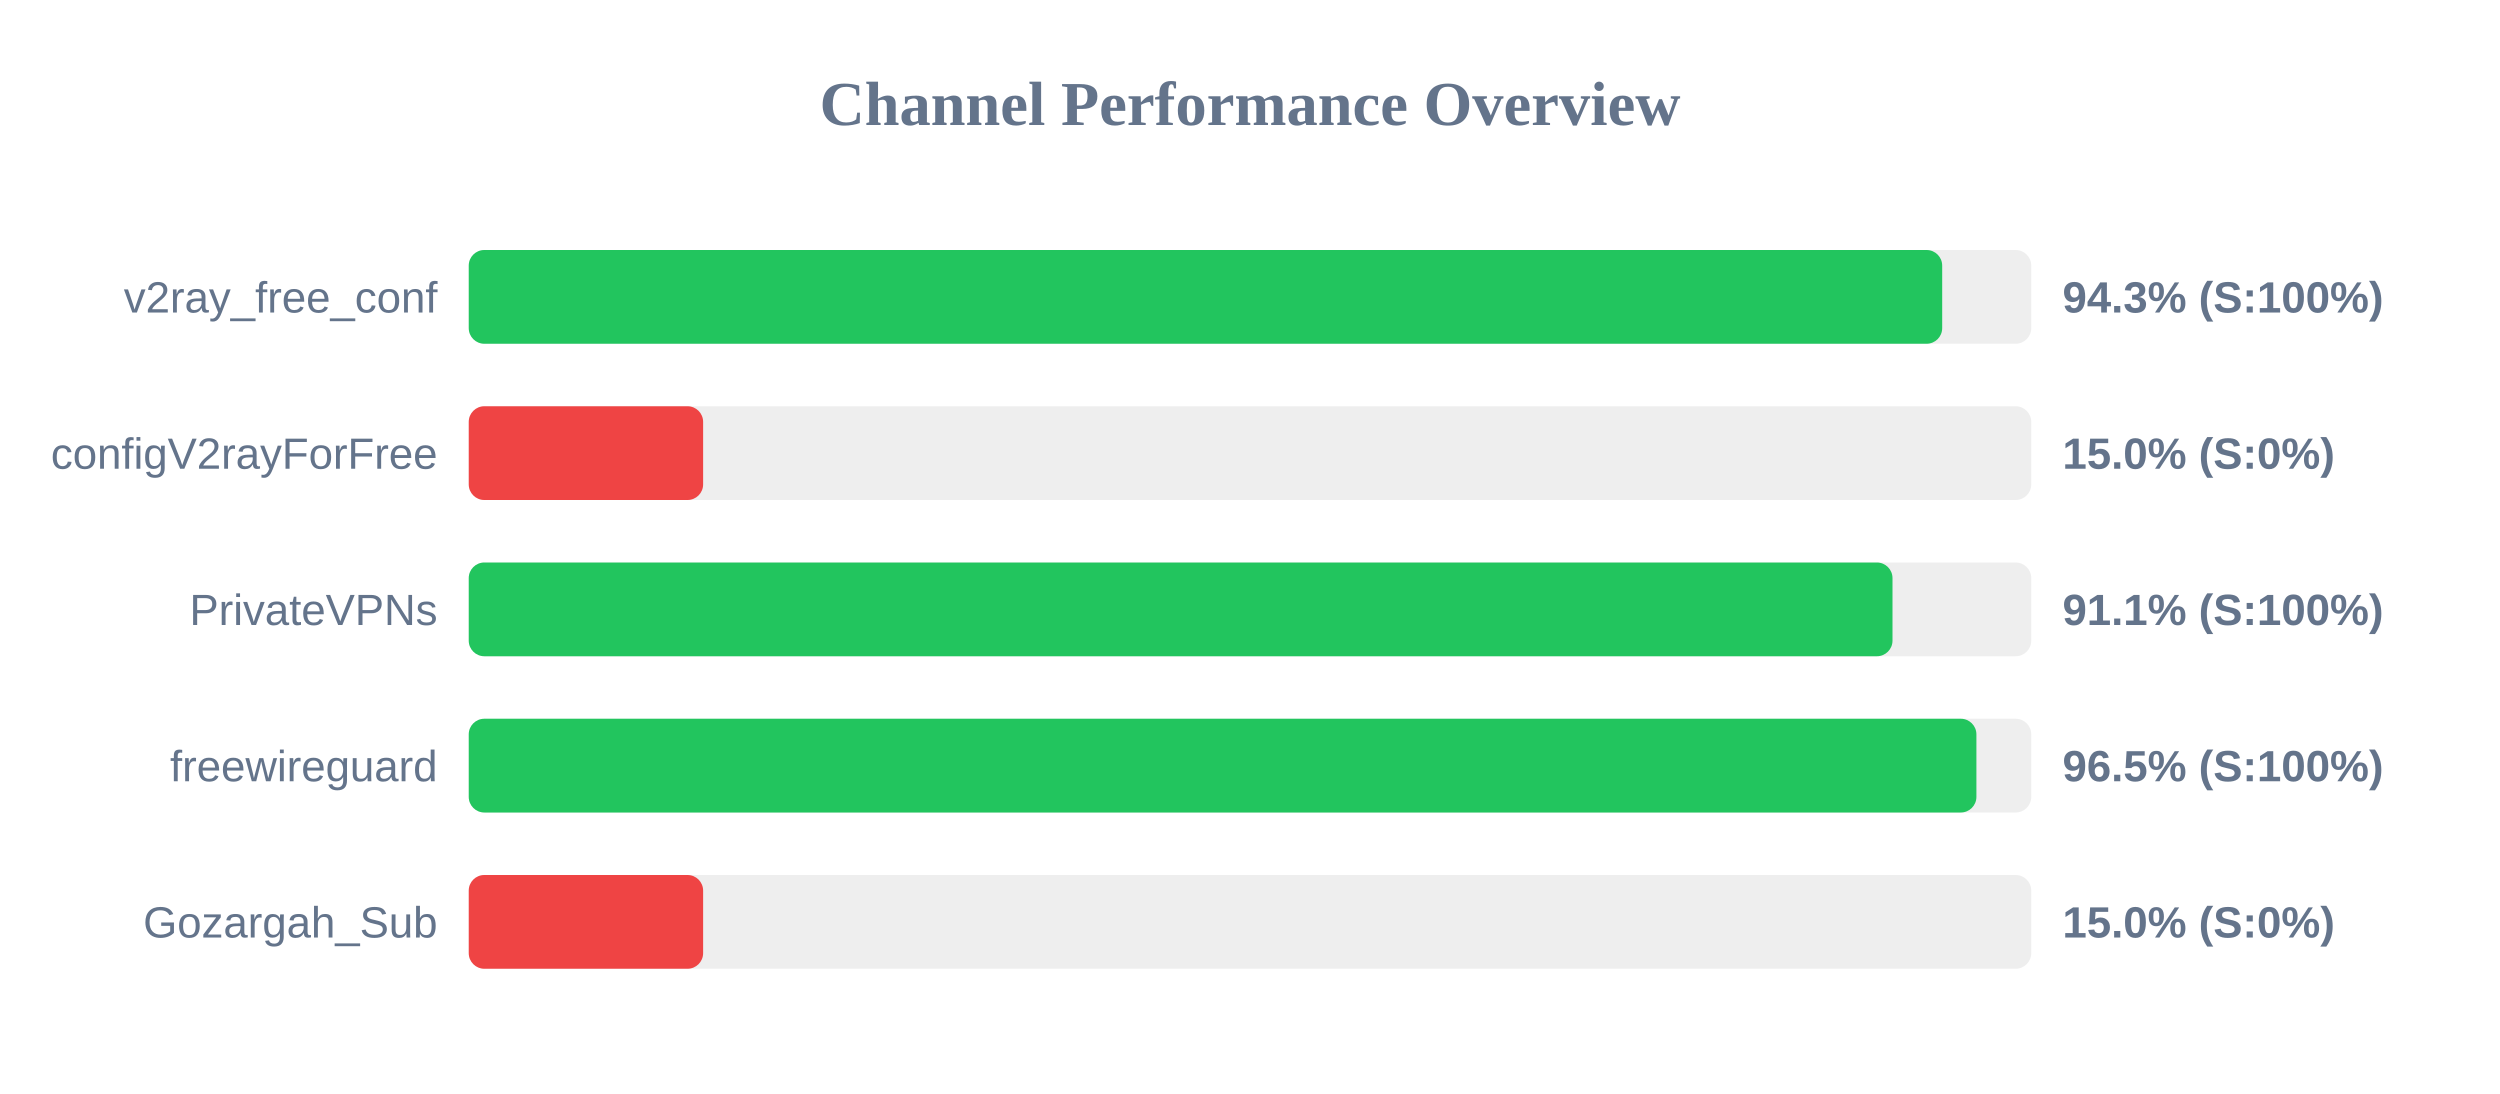
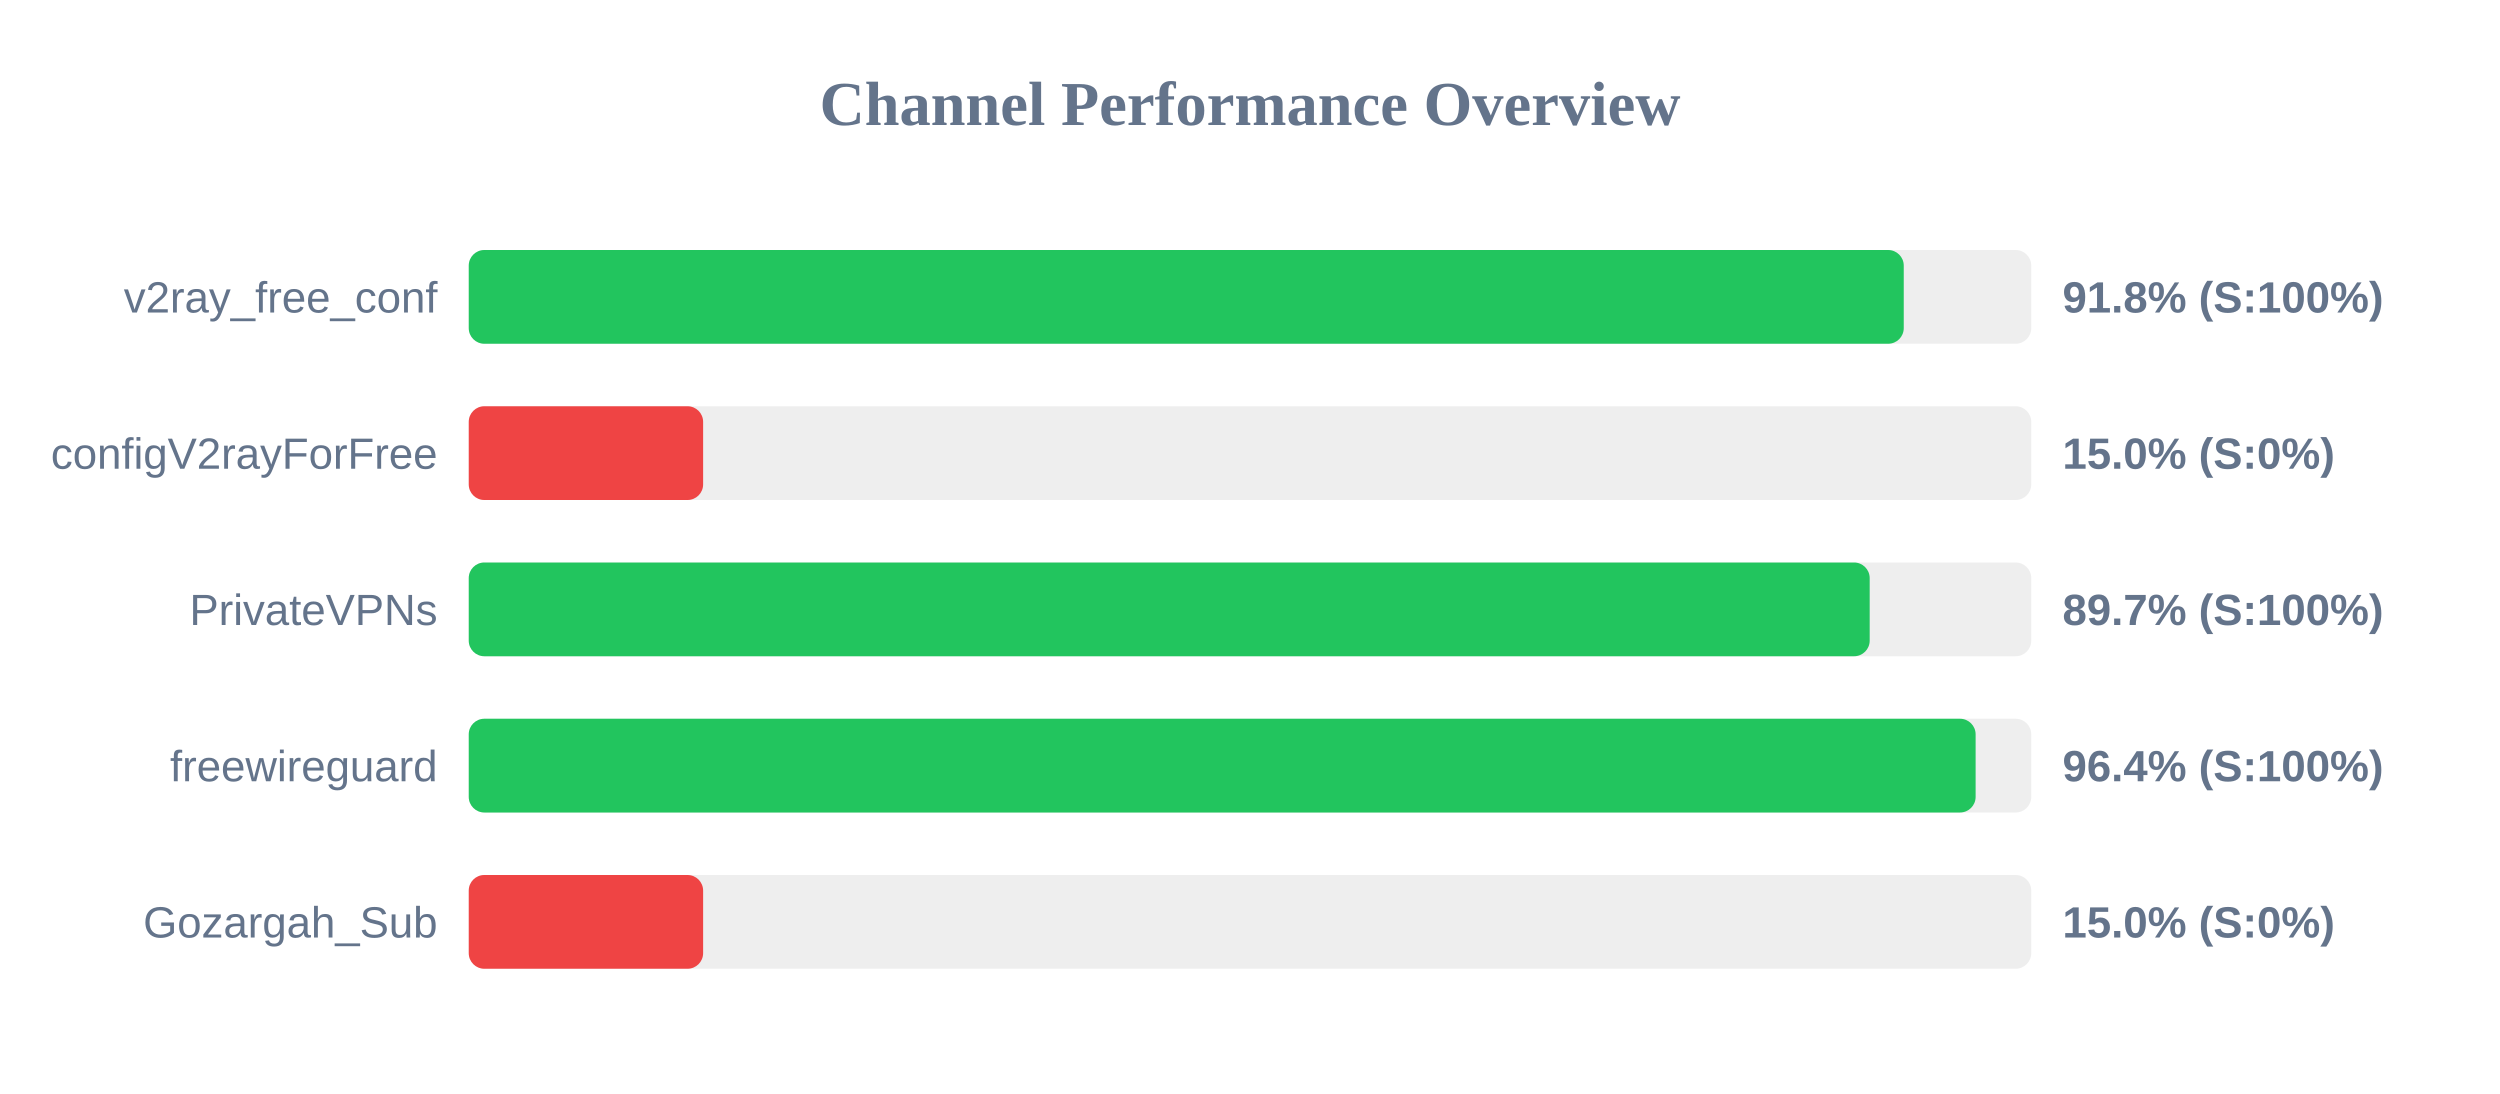
<svg xmlns="http://www.w3.org/2000/svg" width="800" height="350" version="1.1">
  <style>
        .row { font: 14px Arial; fill: #64748b; }
        .score { font: bold 14px Arial; fill: #64748b; }
    </style>
  <text x="400" y="40" text-anchor="middle" font-size="20px" font-weight="bold" fill="#64748b">Channel Performance Overview</text>
  <rect x="150" y="80" width="500" height="30" fill="#eee" rx="5" />
-   <rect x="150" y="80" width="471.5" height="30" fill="#22c55e" rx="5" />
+   <rect x="150" y="80" width="459.2" height="30" fill="#22c55e" rx="5" />
  <text x="140" y="100" text-anchor="end" class="row">v2ray_free_conf</text>
-   <text x="660" y="100" text-anchor="start" class="score">94.3% (S:100%)</text>
+   <text x="660" y="100" text-anchor="start" class="score">91.8% (S:100%)</text>
  <rect x="150" y="130" width="500" height="30" fill="#eee" rx="5" />
  <rect x="150" y="130" width="75.0" height="30" fill="#ef4444" rx="5" />
  <text x="140" y="150" text-anchor="end" class="row">configV2rayForFree</text>
  <text x="660" y="150" text-anchor="start" class="score">15.0% (S:0%)</text>
  <rect x="150" y="180" width="500" height="30" fill="#eee" rx="5" />
-   <rect x="150" y="180" width="455.6" height="30" fill="#22c55e" rx="5" />
+   <rect x="150" y="180" width="448.3" height="30" fill="#22c55e" rx="5" />
  <text x="140" y="200" text-anchor="end" class="row">PrivateVPNs</text>
-   <text x="660" y="200" text-anchor="start" class="score">91.1% (S:100%)</text>
+   <text x="660" y="200" text-anchor="start" class="score">89.7% (S:100%)</text>
  <rect x="150" y="230" width="500" height="30" fill="#eee" rx="5" />
-   <rect x="150" y="230" width="482.45" height="30" fill="#22c55e" rx="5" />
+   <rect x="150" y="230" width="482.2" height="30" fill="#22c55e" rx="5" />
  <text x="140" y="250" text-anchor="end" class="row">freewireguard</text>
-   <text x="660" y="250" text-anchor="start" class="score">96.5% (S:100%)</text>
+   <text x="660" y="250" text-anchor="start" class="score">96.4% (S:100%)</text>
  <rect x="150" y="280" width="500" height="30" fill="#eee" rx="5" />
  <rect x="150" y="280" width="75.0" height="30" fill="#ef4444" rx="5" />
  <text x="140" y="300" text-anchor="end" class="row">Gozargah_Sub</text>
  <text x="660" y="300" text-anchor="start" class="score">15.0% (S:0%)</text>
</svg>
